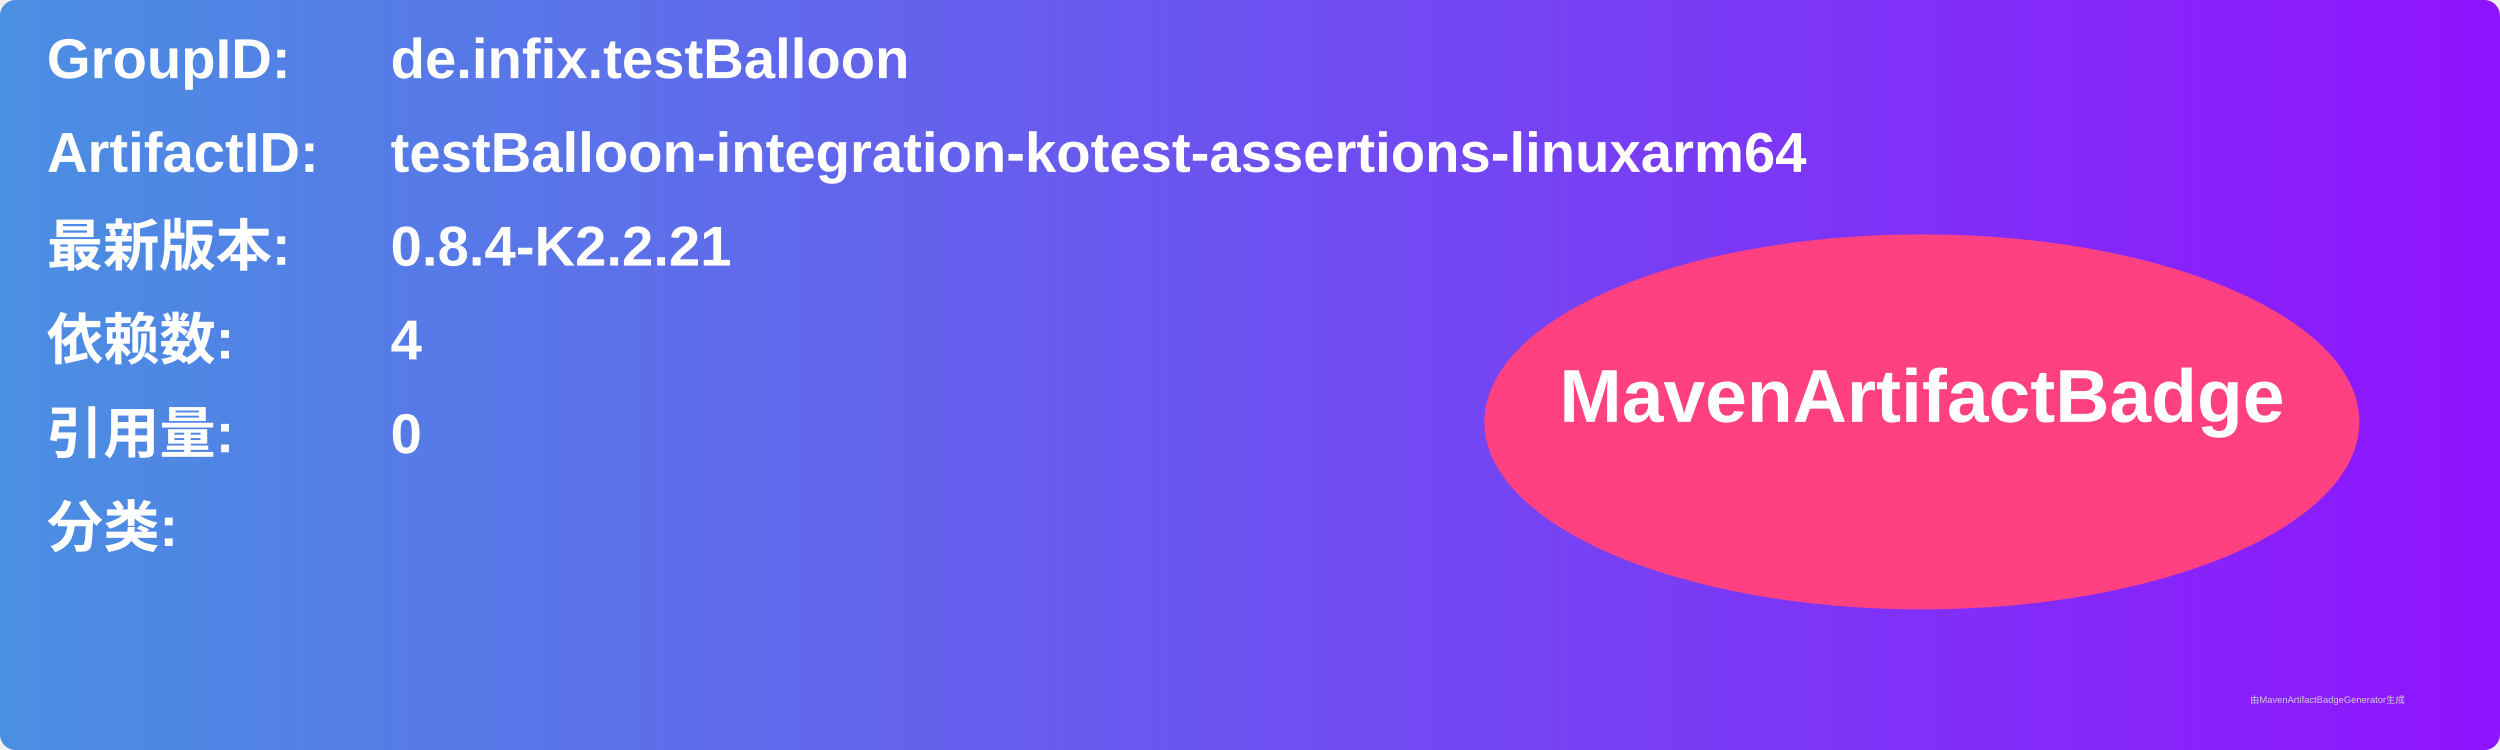
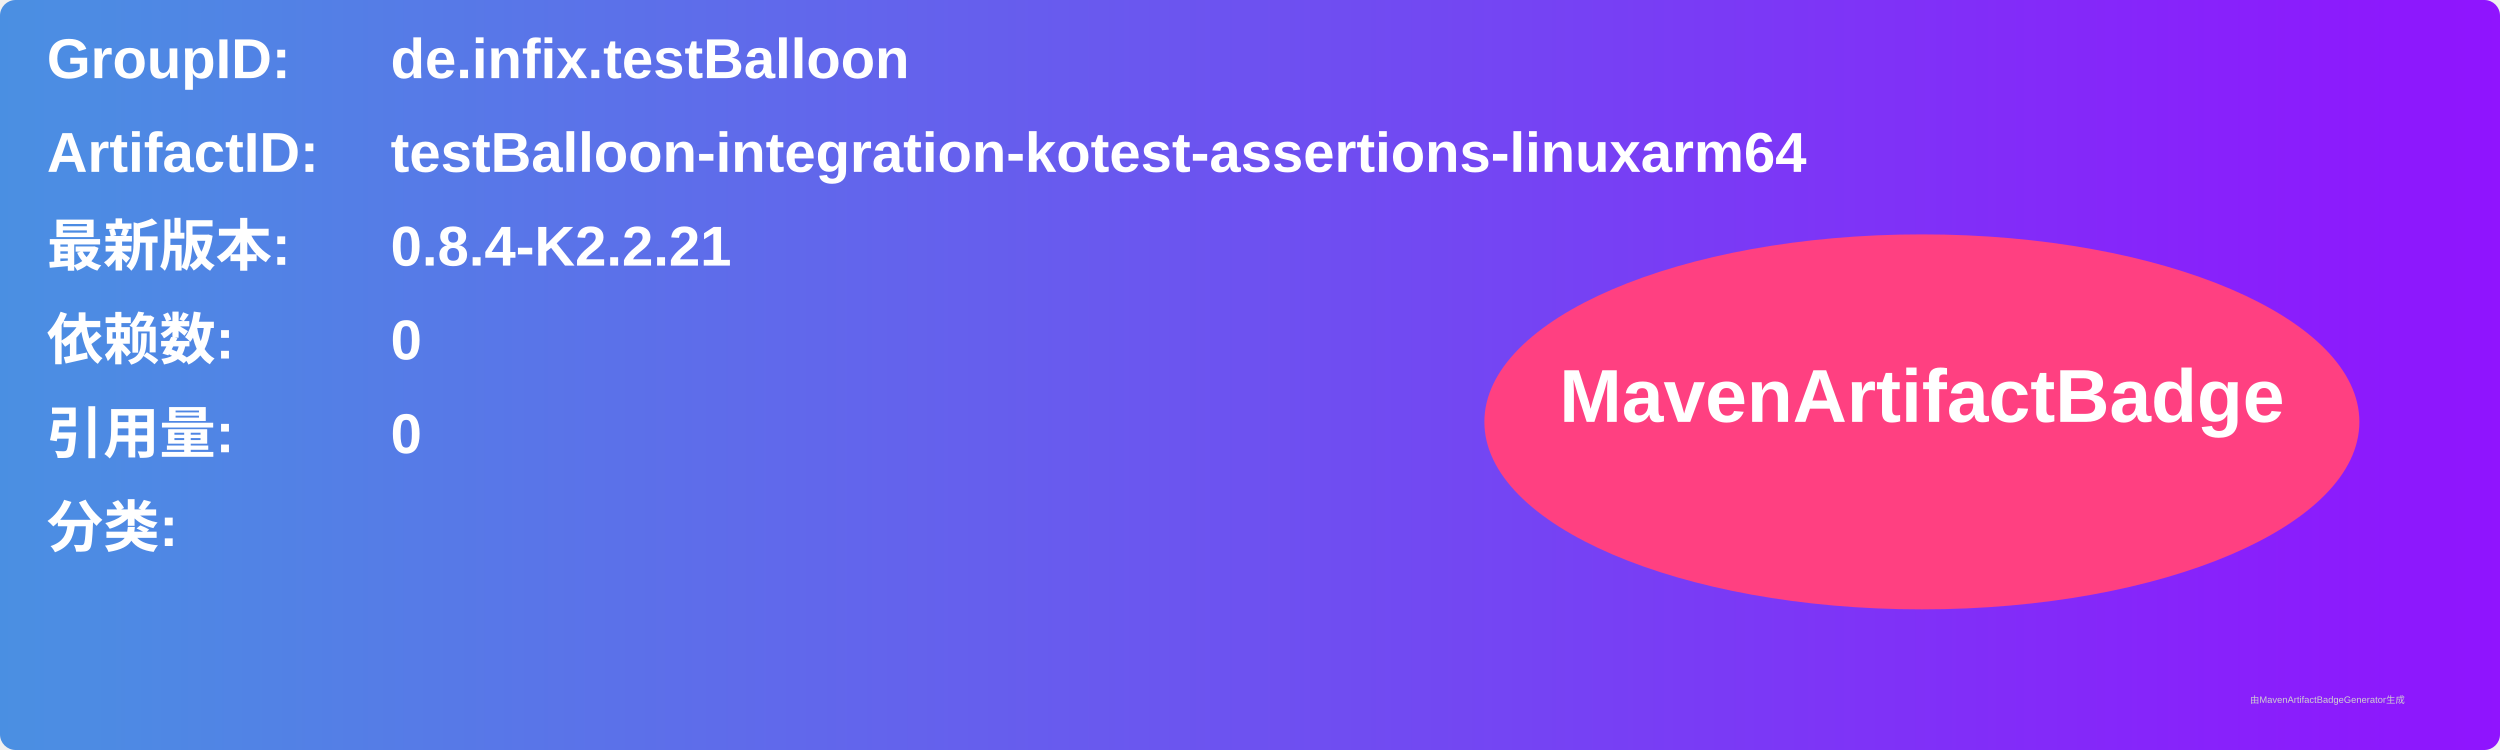
<svg xmlns="http://www.w3.org/2000/svg" width="800" height="240" viewBox="0 0 800 240">
  <linearGradient id="grad" x1="0%" y1="0%" x2="100%" y2="0%">
    <stop offset="0%" stop-color="#4a90e2" />
    <stop offset="100%" stop-color="#9013fe" />
  </linearGradient>
  <rect width="100%" height="100%" rx="5" ry="5" fill="url(#grad)" />
  <g transform="translate(15, 15)">
    <text x="0" y="10" font-family="Arial" font-size="18" fill="white" font-weight="bold" width="260">GroupID:</text>
    <text x="110" y="10" font-family="Arial" font-size="18" fill="white" font-weight="bold" width="460">de.infix.testBalloon</text>
    <text x="0" y="40" font-family="Arial" font-size="18" fill="white" font-weight="bold" width="260">ArtifactID:</text>
    <text x="110" y="40" font-family="Arial" font-size="18" fill="white" font-weight="bold" width="460">testBalloon-integration-kotest-assertions-linuxarm64</text>
    <text x="0" y="70" font-family="Arial" font-size="18" fill="white" font-weight="bold">最新版本:</text>
    <text x="110" y="70" font-family="Arial" font-size="18" fill="white" font-weight="bold">
      <tspan font-weight="bold">0.8.4-K2.2.21</tspan>
    </text>
    <text x="0" y="100" font-family="Arial" font-size="18" fill="white" font-weight="bold">依赖数: </text>
    <text x="110" y="100" font-family="Arial" font-size="18" fill="white">
-       <tspan font-weight="bold">4</tspan>
+       <tspan font-weight="bold">0</tspan>
    </text>
    <text x="0" y="130" font-family="Arial" font-size="18" fill="white" font-weight="bold">引用量: </text>
    <text x="110" y="130" font-family="Arial" font-size="18" fill="white">
      <tspan font-weight="bold">0</tspan>
    </text>
    <text x="0" y="160" font-family="Arial" font-size="18" fill="white" font-weight="bold">分类:</text>
    <text x="10" y="190" font-family="Arial" font-size="10" fill="white">
      <tspan font-weight="bold" />
    </text>
    <ellipse cx="600" cy="120" rx="140" ry="60" fill="#ff4081" />
    <text x="600" y="120" text-anchor="middle" font-family="Arial" font-size="24" fill="white" font-weight="bold">MavenArtifactBadge</text>
  </g>
  <text x="720" y="225" font-family="Arial" font-size="3" fill="#d0d0d0">由MavenArtifactBadgeGenerator生成</text>
</svg>
